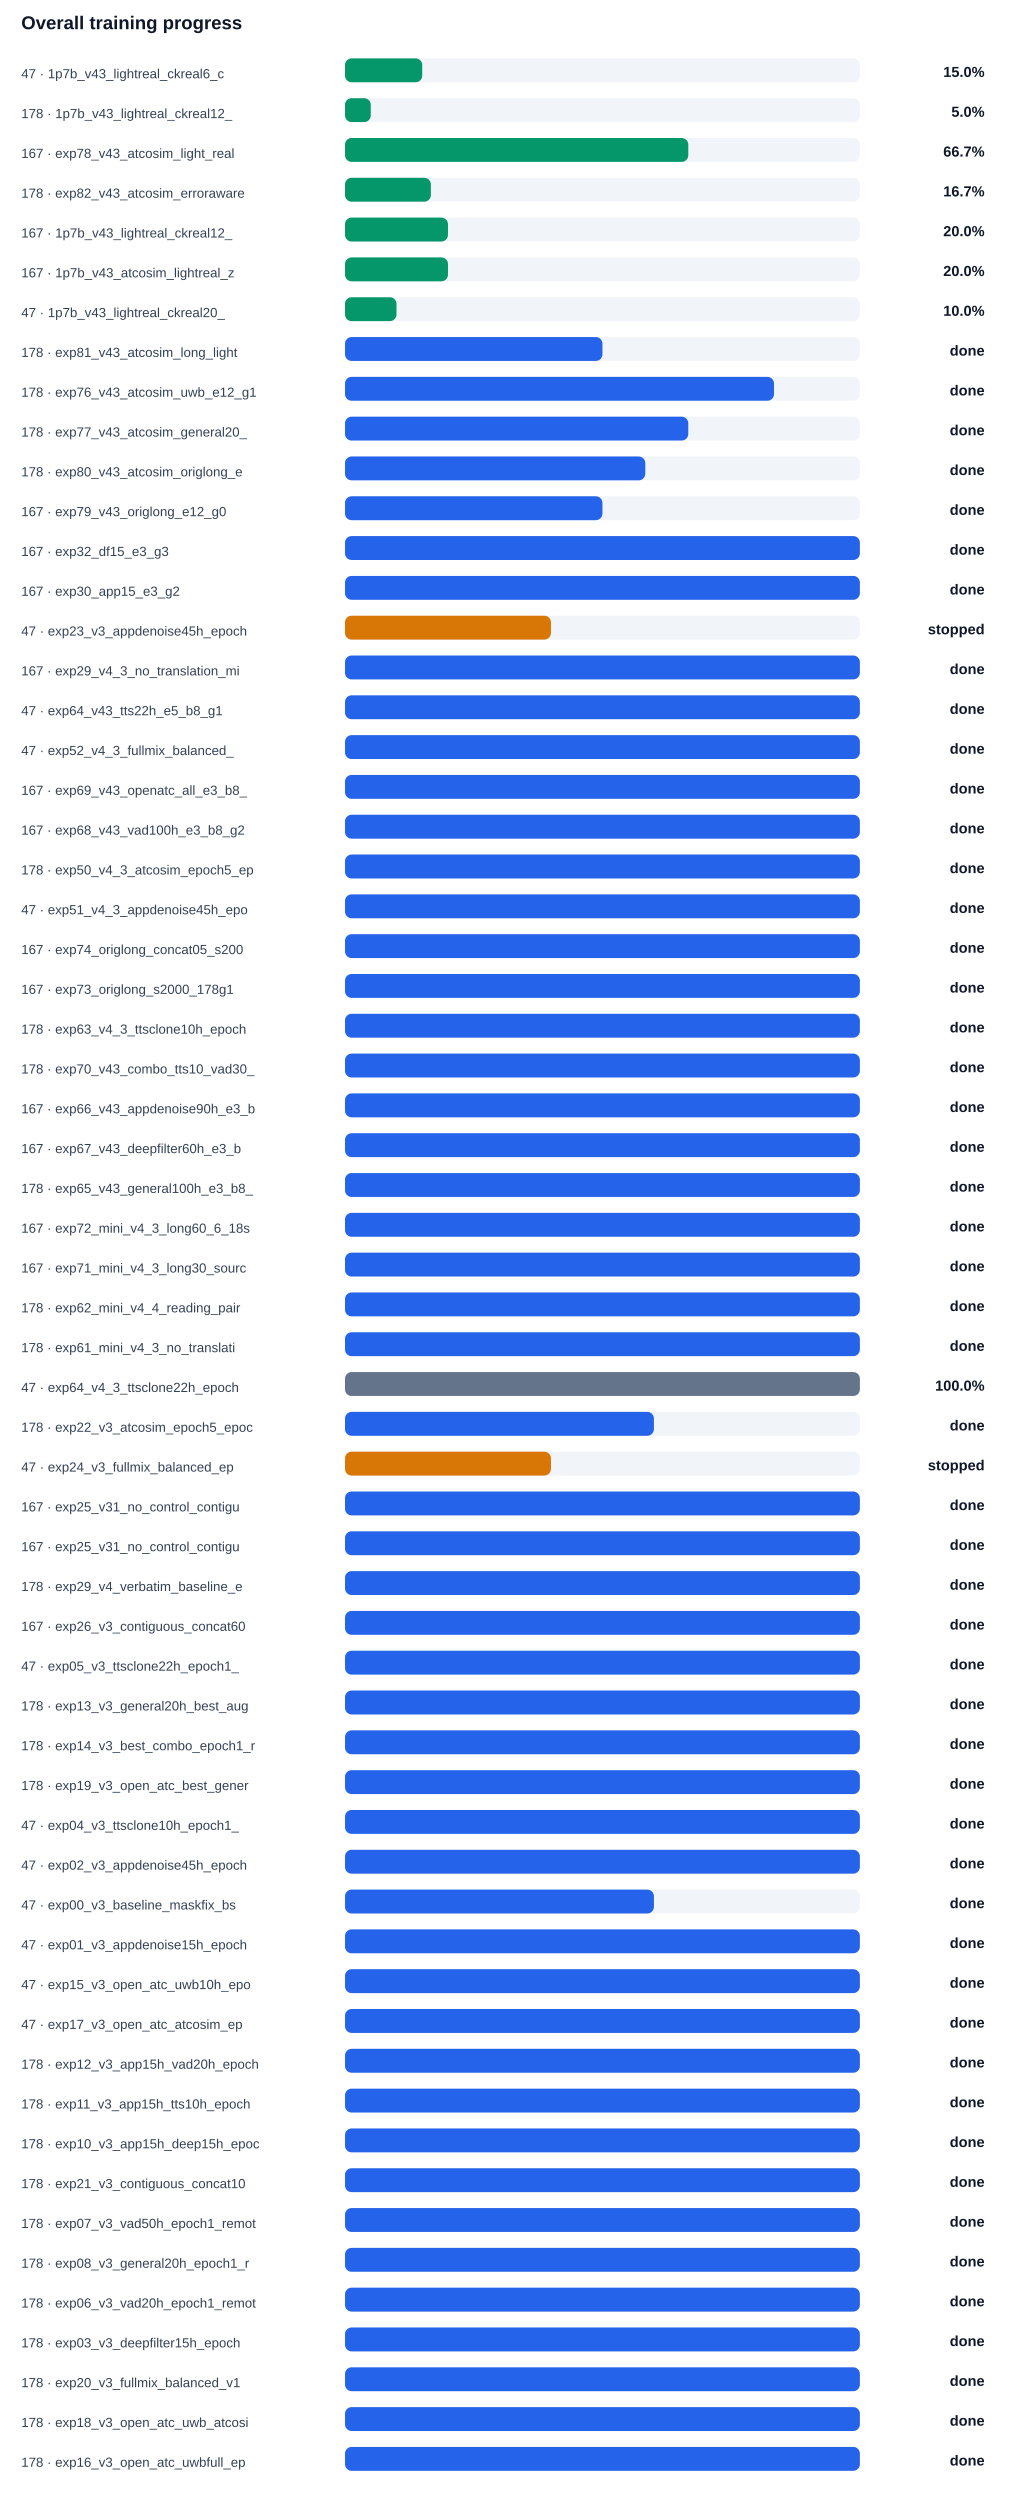
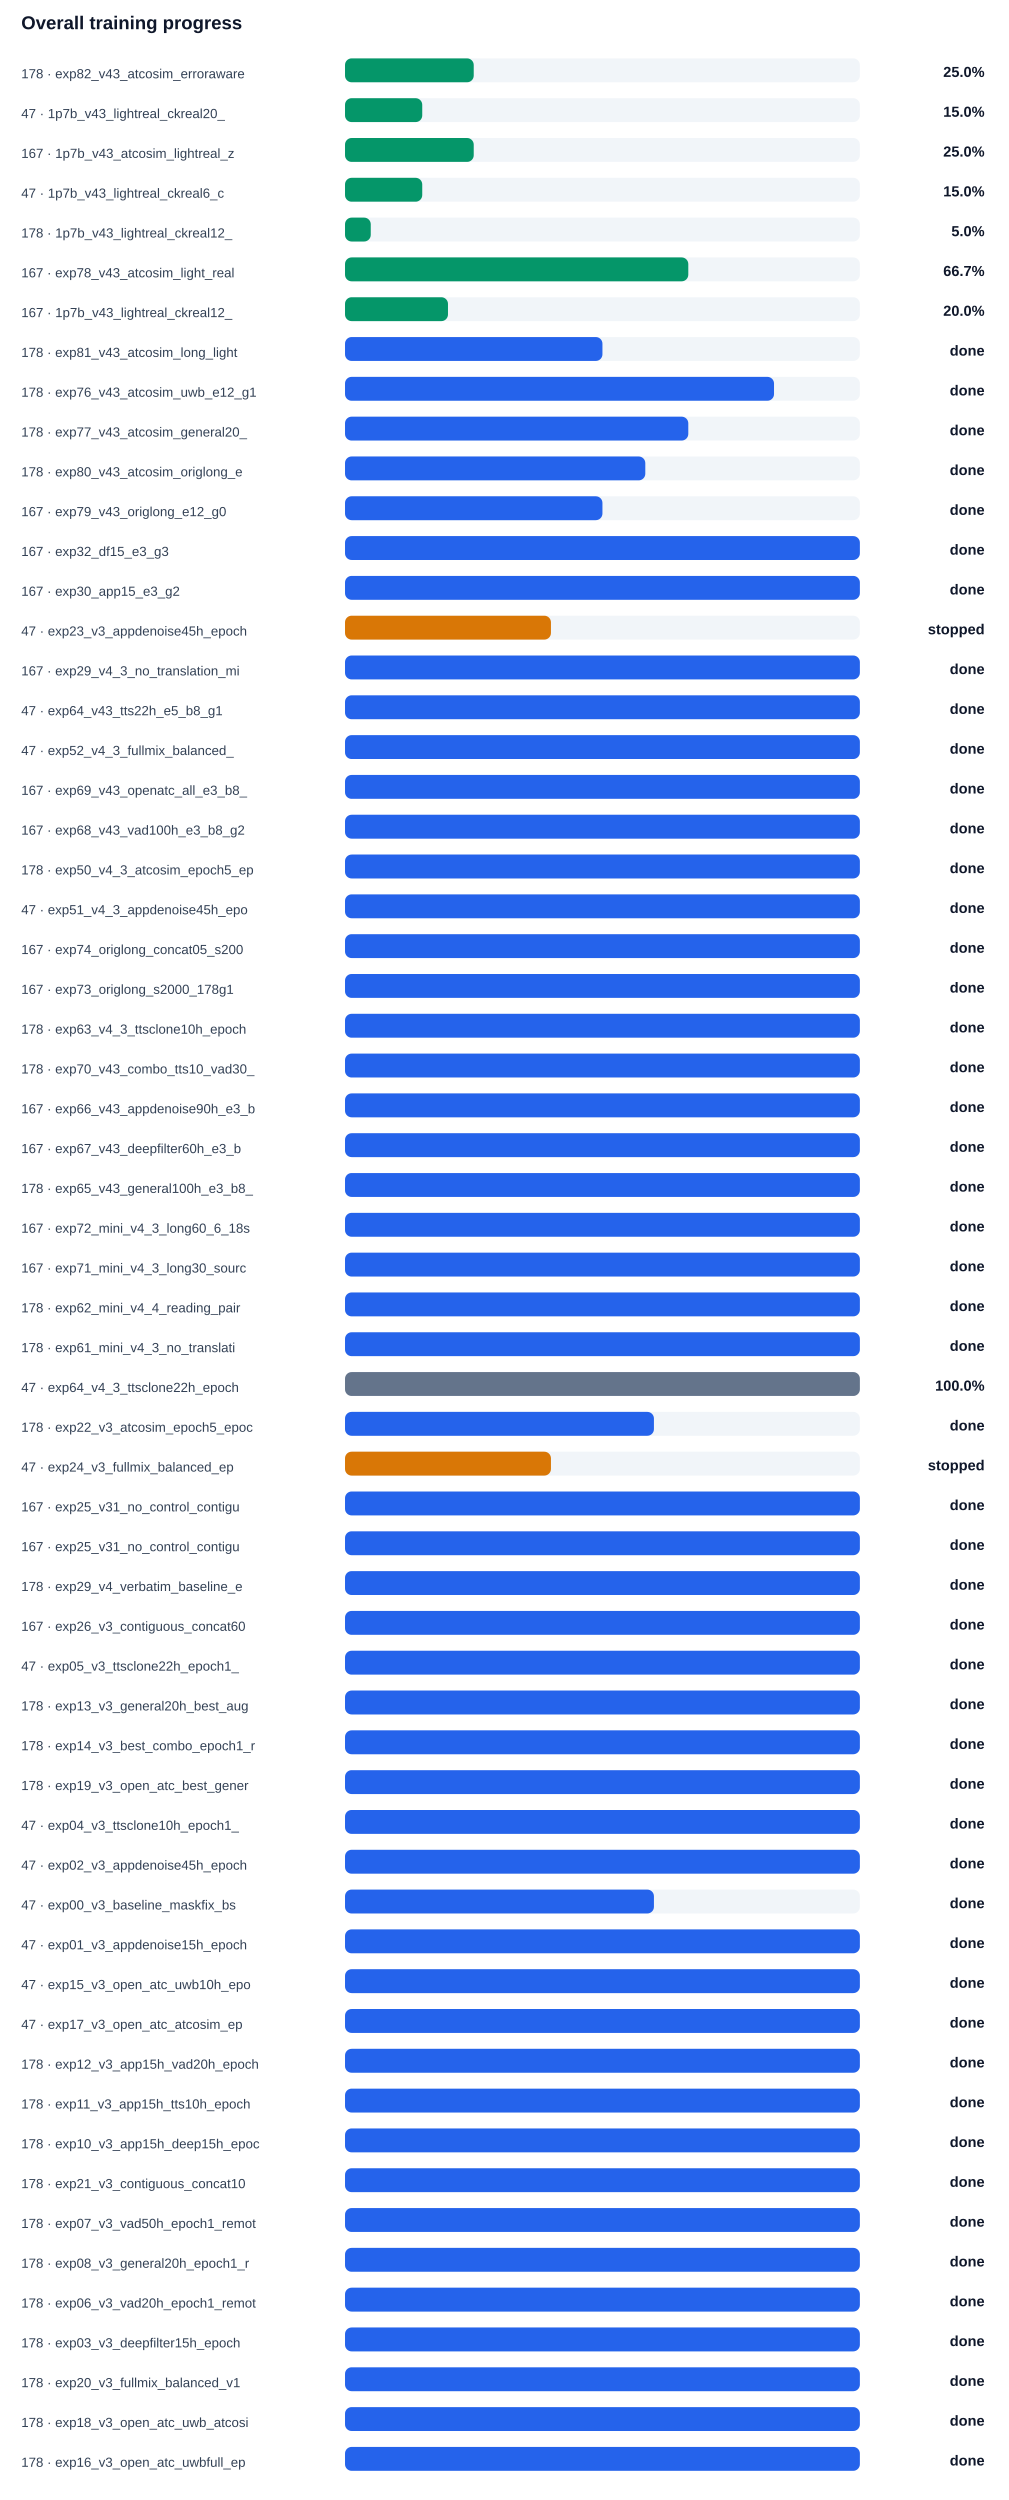
<svg xmlns="http://www.w3.org/2000/svg" width="100%" viewBox="0 0 760 1884" style="max-width:760px;background:#ffffff;border:1px solid #e5e7eb;border-radius:10px;">
  <text x="16.0" y="22.0" font-size="14" fill="#0f172a" text-anchor="start" font-family="Arial, sans-serif" font-weight="700">Overall training progress</text>
-   <text x="16.0" y="59.0" font-size="10" fill="#334155" text-anchor="start" font-family="Arial, sans-serif" font-weight="400">47 · 1p7b_v43_lightreal_ckreal6_c</text>
+   <text x="16.0" y="59.0" font-size="10" fill="#334155" text-anchor="start" font-family="Arial, sans-serif" font-weight="400">178 · exp82_v43_atcosim_erroraware</text>
  <rect x="260" y="44" width="388" height="18" rx="5" fill="#f1f5f9" />
-   <rect x="260" y="44" width="58.2" height="18" rx="5" fill="#059669" />
-   <text x="742.0" y="58.0" font-size="11" fill="#0f172a" text-anchor="end" font-family="Arial, sans-serif" font-weight="700">15.0%</text>
-   <text x="16.0" y="89.0" font-size="10" fill="#334155" text-anchor="start" font-family="Arial, sans-serif" font-weight="400">178 · 1p7b_v43_lightreal_ckreal12_</text>
+   <rect x="260" y="44" width="97.0" height="18" rx="5" fill="#059669" />
+   <text x="742.0" y="58.0" font-size="11" fill="#0f172a" text-anchor="end" font-family="Arial, sans-serif" font-weight="700">25.0%</text>
+   <text x="16.0" y="89.0" font-size="10" fill="#334155" text-anchor="start" font-family="Arial, sans-serif" font-weight="400">47 · 1p7b_v43_lightreal_ckreal20_</text>
  <rect x="260" y="74" width="388" height="18" rx="5" fill="#f1f5f9" />
-   <rect x="260" y="74" width="19.4" height="18" rx="5" fill="#059669" />
-   <text x="742.0" y="88.0" font-size="11" fill="#0f172a" text-anchor="end" font-family="Arial, sans-serif" font-weight="700">5.0%</text>
-   <text x="16.0" y="119.0" font-size="10" fill="#334155" text-anchor="start" font-family="Arial, sans-serif" font-weight="400">167 · exp78_v43_atcosim_light_real</text>
+   <rect x="260" y="74" width="58.2" height="18" rx="5" fill="#059669" />
+   <text x="742.0" y="88.0" font-size="11" fill="#0f172a" text-anchor="end" font-family="Arial, sans-serif" font-weight="700">15.0%</text>
+   <text x="16.0" y="119.0" font-size="10" fill="#334155" text-anchor="start" font-family="Arial, sans-serif" font-weight="400">167 · 1p7b_v43_atcosim_lightreal_z</text>
  <rect x="260" y="104" width="388" height="18" rx="5" fill="#f1f5f9" />
-   <rect x="260" y="104" width="258.7" height="18" rx="5" fill="#059669" />
-   <text x="742.0" y="118.0" font-size="11" fill="#0f172a" text-anchor="end" font-family="Arial, sans-serif" font-weight="700">66.7%</text>
-   <text x="16.0" y="149.0" font-size="10" fill="#334155" text-anchor="start" font-family="Arial, sans-serif" font-weight="400">178 · exp82_v43_atcosim_erroraware</text>
+   <rect x="260" y="104" width="97.0" height="18" rx="5" fill="#059669" />
+   <text x="742.0" y="118.0" font-size="11" fill="#0f172a" text-anchor="end" font-family="Arial, sans-serif" font-weight="700">25.0%</text>
+   <text x="16.0" y="149.0" font-size="10" fill="#334155" text-anchor="start" font-family="Arial, sans-serif" font-weight="400">47 · 1p7b_v43_lightreal_ckreal6_c</text>
  <rect x="260" y="134" width="388" height="18" rx="5" fill="#f1f5f9" />
-   <rect x="260" y="134" width="64.7" height="18" rx="5" fill="#059669" />
-   <text x="742.0" y="148.0" font-size="11" fill="#0f172a" text-anchor="end" font-family="Arial, sans-serif" font-weight="700">16.7%</text>
-   <text x="16.0" y="179.0" font-size="10" fill="#334155" text-anchor="start" font-family="Arial, sans-serif" font-weight="400">167 · 1p7b_v43_lightreal_ckreal12_</text>
+   <rect x="260" y="134" width="58.2" height="18" rx="5" fill="#059669" />
+   <text x="742.0" y="148.0" font-size="11" fill="#0f172a" text-anchor="end" font-family="Arial, sans-serif" font-weight="700">15.0%</text>
+   <text x="16.0" y="179.0" font-size="10" fill="#334155" text-anchor="start" font-family="Arial, sans-serif" font-weight="400">178 · 1p7b_v43_lightreal_ckreal12_</text>
  <rect x="260" y="164" width="388" height="18" rx="5" fill="#f1f5f9" />
-   <rect x="260" y="164" width="77.6" height="18" rx="5" fill="#059669" />
-   <text x="742.0" y="178.0" font-size="11" fill="#0f172a" text-anchor="end" font-family="Arial, sans-serif" font-weight="700">20.0%</text>
-   <text x="16.0" y="209.0" font-size="10" fill="#334155" text-anchor="start" font-family="Arial, sans-serif" font-weight="400">167 · 1p7b_v43_atcosim_lightreal_z</text>
+   <rect x="260" y="164" width="19.4" height="18" rx="5" fill="#059669" />
+   <text x="742.0" y="178.0" font-size="11" fill="#0f172a" text-anchor="end" font-family="Arial, sans-serif" font-weight="700">5.0%</text>
+   <text x="16.0" y="209.0" font-size="10" fill="#334155" text-anchor="start" font-family="Arial, sans-serif" font-weight="400">167 · exp78_v43_atcosim_light_real</text>
  <rect x="260" y="194" width="388" height="18" rx="5" fill="#f1f5f9" />
-   <rect x="260" y="194" width="77.6" height="18" rx="5" fill="#059669" />
-   <text x="742.0" y="208.0" font-size="11" fill="#0f172a" text-anchor="end" font-family="Arial, sans-serif" font-weight="700">20.0%</text>
-   <text x="16.0" y="239.0" font-size="10" fill="#334155" text-anchor="start" font-family="Arial, sans-serif" font-weight="400">47 · 1p7b_v43_lightreal_ckreal20_</text>
+   <rect x="260" y="194" width="258.7" height="18" rx="5" fill="#059669" />
+   <text x="742.0" y="208.0" font-size="11" fill="#0f172a" text-anchor="end" font-family="Arial, sans-serif" font-weight="700">66.7%</text>
+   <text x="16.0" y="239.0" font-size="10" fill="#334155" text-anchor="start" font-family="Arial, sans-serif" font-weight="400">167 · 1p7b_v43_lightreal_ckreal12_</text>
  <rect x="260" y="224" width="388" height="18" rx="5" fill="#f1f5f9" />
-   <rect x="260" y="224" width="38.8" height="18" rx="5" fill="#059669" />
-   <text x="742.0" y="238.0" font-size="11" fill="#0f172a" text-anchor="end" font-family="Arial, sans-serif" font-weight="700">10.0%</text>
+   <rect x="260" y="224" width="77.6" height="18" rx="5" fill="#059669" />
+   <text x="742.0" y="238.0" font-size="11" fill="#0f172a" text-anchor="end" font-family="Arial, sans-serif" font-weight="700">20.0%</text>
  <text x="16.0" y="269.0" font-size="10" fill="#334155" text-anchor="start" font-family="Arial, sans-serif" font-weight="400">178 · exp81_v43_atcosim_long_light</text>
  <rect x="260" y="254" width="388" height="18" rx="5" fill="#f1f5f9" />
  <rect x="260" y="254" width="194.0" height="18" rx="5" fill="#2563eb" />
  <text x="742.0" y="268.0" font-size="11" fill="#0f172a" text-anchor="end" font-family="Arial, sans-serif" font-weight="700">done</text>
  <text x="16.0" y="299.0" font-size="10" fill="#334155" text-anchor="start" font-family="Arial, sans-serif" font-weight="400">178 · exp76_v43_atcosim_uwb_e12_g1</text>
  <rect x="260" y="284" width="388" height="18" rx="5" fill="#f1f5f9" />
  <rect x="260" y="284" width="323.3" height="18" rx="5" fill="#2563eb" />
  <text x="742.0" y="298.0" font-size="11" fill="#0f172a" text-anchor="end" font-family="Arial, sans-serif" font-weight="700">done</text>
  <text x="16.0" y="329.0" font-size="10" fill="#334155" text-anchor="start" font-family="Arial, sans-serif" font-weight="400">178 · exp77_v43_atcosim_general20_</text>
  <rect x="260" y="314" width="388" height="18" rx="5" fill="#f1f5f9" />
  <rect x="260" y="314" width="258.7" height="18" rx="5" fill="#2563eb" />
  <text x="742.0" y="328.0" font-size="11" fill="#0f172a" text-anchor="end" font-family="Arial, sans-serif" font-weight="700">done</text>
  <text x="16.0" y="359.0" font-size="10" fill="#334155" text-anchor="start" font-family="Arial, sans-serif" font-weight="400">178 · exp80_v43_atcosim_origlong_e</text>
  <rect x="260" y="344" width="388" height="18" rx="5" fill="#f1f5f9" />
  <rect x="260" y="344" width="226.3" height="18" rx="5" fill="#2563eb" />
  <text x="742.0" y="358.0" font-size="11" fill="#0f172a" text-anchor="end" font-family="Arial, sans-serif" font-weight="700">done</text>
  <text x="16.0" y="389.0" font-size="10" fill="#334155" text-anchor="start" font-family="Arial, sans-serif" font-weight="400">167 · exp79_v43_origlong_e12_g0</text>
  <rect x="260" y="374" width="388" height="18" rx="5" fill="#f1f5f9" />
  <rect x="260" y="374" width="194.0" height="18" rx="5" fill="#2563eb" />
  <text x="742.0" y="388.0" font-size="11" fill="#0f172a" text-anchor="end" font-family="Arial, sans-serif" font-weight="700">done</text>
  <text x="16.0" y="419.0" font-size="10" fill="#334155" text-anchor="start" font-family="Arial, sans-serif" font-weight="400">167 · exp32_df15_e3_g3</text>
  <rect x="260" y="404" width="388" height="18" rx="5" fill="#f1f5f9" />
  <rect x="260" y="404" width="388.0" height="18" rx="5" fill="#2563eb" />
  <text x="742.0" y="418.0" font-size="11" fill="#0f172a" text-anchor="end" font-family="Arial, sans-serif" font-weight="700">done</text>
  <text x="16.0" y="449.0" font-size="10" fill="#334155" text-anchor="start" font-family="Arial, sans-serif" font-weight="400">167 · exp30_app15_e3_g2</text>
  <rect x="260" y="434" width="388" height="18" rx="5" fill="#f1f5f9" />
  <rect x="260" y="434" width="388.0" height="18" rx="5" fill="#2563eb" />
  <text x="742.0" y="448.0" font-size="11" fill="#0f172a" text-anchor="end" font-family="Arial, sans-serif" font-weight="700">done</text>
  <text x="16.0" y="479.0" font-size="10" fill="#334155" text-anchor="start" font-family="Arial, sans-serif" font-weight="400">47 · exp23_v3_appdenoise45h_epoch</text>
  <rect x="260" y="464" width="388" height="18" rx="5" fill="#f1f5f9" />
  <rect x="260" y="464" width="155.2" height="18" rx="5" fill="#d97706" />
  <text x="742.0" y="478.0" font-size="11" fill="#0f172a" text-anchor="end" font-family="Arial, sans-serif" font-weight="700">stopped</text>
  <text x="16.0" y="509.0" font-size="10" fill="#334155" text-anchor="start" font-family="Arial, sans-serif" font-weight="400">167 · exp29_v4_3_no_translation_mi</text>
  <rect x="260" y="494" width="388" height="18" rx="5" fill="#f1f5f9" />
  <rect x="260" y="494" width="388.0" height="18" rx="5" fill="#2563eb" />
  <text x="742.0" y="508.0" font-size="11" fill="#0f172a" text-anchor="end" font-family="Arial, sans-serif" font-weight="700">done</text>
  <text x="16.0" y="539.0" font-size="10" fill="#334155" text-anchor="start" font-family="Arial, sans-serif" font-weight="400">47 · exp64_v43_tts22h_e5_b8_g1</text>
  <rect x="260" y="524" width="388" height="18" rx="5" fill="#f1f5f9" />
  <rect x="260" y="524" width="388.0" height="18" rx="5" fill="#2563eb" />
  <text x="742.0" y="538.0" font-size="11" fill="#0f172a" text-anchor="end" font-family="Arial, sans-serif" font-weight="700">done</text>
  <text x="16.0" y="569.0" font-size="10" fill="#334155" text-anchor="start" font-family="Arial, sans-serif" font-weight="400">47 · exp52_v4_3_fullmix_balanced_</text>
  <rect x="260" y="554" width="388" height="18" rx="5" fill="#f1f5f9" />
  <rect x="260" y="554" width="388.0" height="18" rx="5" fill="#2563eb" />
  <text x="742.0" y="568.0" font-size="11" fill="#0f172a" text-anchor="end" font-family="Arial, sans-serif" font-weight="700">done</text>
  <text x="16.0" y="599.0" font-size="10" fill="#334155" text-anchor="start" font-family="Arial, sans-serif" font-weight="400">167 · exp69_v43_openatc_all_e3_b8_</text>
  <rect x="260" y="584" width="388" height="18" rx="5" fill="#f1f5f9" />
  <rect x="260" y="584" width="388.0" height="18" rx="5" fill="#2563eb" />
  <text x="742.0" y="598.0" font-size="11" fill="#0f172a" text-anchor="end" font-family="Arial, sans-serif" font-weight="700">done</text>
  <text x="16.0" y="629.0" font-size="10" fill="#334155" text-anchor="start" font-family="Arial, sans-serif" font-weight="400">167 · exp68_v43_vad100h_e3_b8_g2</text>
  <rect x="260" y="614" width="388" height="18" rx="5" fill="#f1f5f9" />
  <rect x="260" y="614" width="388.0" height="18" rx="5" fill="#2563eb" />
  <text x="742.0" y="628.0" font-size="11" fill="#0f172a" text-anchor="end" font-family="Arial, sans-serif" font-weight="700">done</text>
  <text x="16.0" y="659.0" font-size="10" fill="#334155" text-anchor="start" font-family="Arial, sans-serif" font-weight="400">178 · exp50_v4_3_atcosim_epoch5_ep</text>
  <rect x="260" y="644" width="388" height="18" rx="5" fill="#f1f5f9" />
  <rect x="260" y="644" width="388.0" height="18" rx="5" fill="#2563eb" />
  <text x="742.0" y="658.0" font-size="11" fill="#0f172a" text-anchor="end" font-family="Arial, sans-serif" font-weight="700">done</text>
  <text x="16.0" y="689.0" font-size="10" fill="#334155" text-anchor="start" font-family="Arial, sans-serif" font-weight="400">47 · exp51_v4_3_appdenoise45h_epo</text>
  <rect x="260" y="674" width="388" height="18" rx="5" fill="#f1f5f9" />
  <rect x="260" y="674" width="388.0" height="18" rx="5" fill="#2563eb" />
  <text x="742.0" y="688.0" font-size="11" fill="#0f172a" text-anchor="end" font-family="Arial, sans-serif" font-weight="700">done</text>
  <text x="16.0" y="719.0" font-size="10" fill="#334155" text-anchor="start" font-family="Arial, sans-serif" font-weight="400">167 · exp74_origlong_concat05_s200</text>
  <rect x="260" y="704" width="388" height="18" rx="5" fill="#f1f5f9" />
  <rect x="260" y="704" width="388.0" height="18" rx="5" fill="#2563eb" />
  <text x="742.0" y="718.0" font-size="11" fill="#0f172a" text-anchor="end" font-family="Arial, sans-serif" font-weight="700">done</text>
  <text x="16.0" y="749.0" font-size="10" fill="#334155" text-anchor="start" font-family="Arial, sans-serif" font-weight="400">167 · exp73_origlong_s2000_178g1</text>
  <rect x="260" y="734" width="388" height="18" rx="5" fill="#f1f5f9" />
  <rect x="260" y="734" width="388.0" height="18" rx="5" fill="#2563eb" />
  <text x="742.0" y="748.0" font-size="11" fill="#0f172a" text-anchor="end" font-family="Arial, sans-serif" font-weight="700">done</text>
  <text x="16.0" y="779.0" font-size="10" fill="#334155" text-anchor="start" font-family="Arial, sans-serif" font-weight="400">178 · exp63_v4_3_ttsclone10h_epoch</text>
  <rect x="260" y="764" width="388" height="18" rx="5" fill="#f1f5f9" />
  <rect x="260" y="764" width="388.0" height="18" rx="5" fill="#2563eb" />
  <text x="742.0" y="778.0" font-size="11" fill="#0f172a" text-anchor="end" font-family="Arial, sans-serif" font-weight="700">done</text>
  <text x="16.0" y="809.0" font-size="10" fill="#334155" text-anchor="start" font-family="Arial, sans-serif" font-weight="400">178 · exp70_v43_combo_tts10_vad30_</text>
  <rect x="260" y="794" width="388" height="18" rx="5" fill="#f1f5f9" />
  <rect x="260" y="794" width="388.0" height="18" rx="5" fill="#2563eb" />
  <text x="742.0" y="808.0" font-size="11" fill="#0f172a" text-anchor="end" font-family="Arial, sans-serif" font-weight="700">done</text>
  <text x="16.0" y="839.0" font-size="10" fill="#334155" text-anchor="start" font-family="Arial, sans-serif" font-weight="400">167 · exp66_v43_appdenoise90h_e3_b</text>
  <rect x="260" y="824" width="388" height="18" rx="5" fill="#f1f5f9" />
  <rect x="260" y="824" width="388.0" height="18" rx="5" fill="#2563eb" />
  <text x="742.0" y="838.0" font-size="11" fill="#0f172a" text-anchor="end" font-family="Arial, sans-serif" font-weight="700">done</text>
  <text x="16.0" y="869.0" font-size="10" fill="#334155" text-anchor="start" font-family="Arial, sans-serif" font-weight="400">167 · exp67_v43_deepfilter60h_e3_b</text>
  <rect x="260" y="854" width="388" height="18" rx="5" fill="#f1f5f9" />
  <rect x="260" y="854" width="388.0" height="18" rx="5" fill="#2563eb" />
  <text x="742.0" y="868.0" font-size="11" fill="#0f172a" text-anchor="end" font-family="Arial, sans-serif" font-weight="700">done</text>
  <text x="16.0" y="899.0" font-size="10" fill="#334155" text-anchor="start" font-family="Arial, sans-serif" font-weight="400">178 · exp65_v43_general100h_e3_b8_</text>
  <rect x="260" y="884" width="388" height="18" rx="5" fill="#f1f5f9" />
  <rect x="260" y="884" width="388.0" height="18" rx="5" fill="#2563eb" />
  <text x="742.0" y="898.0" font-size="11" fill="#0f172a" text-anchor="end" font-family="Arial, sans-serif" font-weight="700">done</text>
  <text x="16.0" y="929.0" font-size="10" fill="#334155" text-anchor="start" font-family="Arial, sans-serif" font-weight="400">167 · exp72_mini_v4_3_long60_6_18s</text>
  <rect x="260" y="914" width="388" height="18" rx="5" fill="#f1f5f9" />
  <rect x="260" y="914" width="388.0" height="18" rx="5" fill="#2563eb" />
  <text x="742.0" y="928.0" font-size="11" fill="#0f172a" text-anchor="end" font-family="Arial, sans-serif" font-weight="700">done</text>
  <text x="16.0" y="959.0" font-size="10" fill="#334155" text-anchor="start" font-family="Arial, sans-serif" font-weight="400">167 · exp71_mini_v4_3_long30_sourc</text>
  <rect x="260" y="944" width="388" height="18" rx="5" fill="#f1f5f9" />
  <rect x="260" y="944" width="388.0" height="18" rx="5" fill="#2563eb" />
  <text x="742.0" y="958.0" font-size="11" fill="#0f172a" text-anchor="end" font-family="Arial, sans-serif" font-weight="700">done</text>
  <text x="16.0" y="989.0" font-size="10" fill="#334155" text-anchor="start" font-family="Arial, sans-serif" font-weight="400">178 · exp62_mini_v4_4_reading_pair</text>
  <rect x="260" y="974" width="388" height="18" rx="5" fill="#f1f5f9" />
  <rect x="260" y="974" width="388.0" height="18" rx="5" fill="#2563eb" />
  <text x="742.0" y="988.0" font-size="11" fill="#0f172a" text-anchor="end" font-family="Arial, sans-serif" font-weight="700">done</text>
  <text x="16.0" y="1019.0" font-size="10" fill="#334155" text-anchor="start" font-family="Arial, sans-serif" font-weight="400">178 · exp61_mini_v4_3_no_translati</text>
  <rect x="260" y="1004" width="388" height="18" rx="5" fill="#f1f5f9" />
  <rect x="260" y="1004" width="388.0" height="18" rx="5" fill="#2563eb" />
  <text x="742.0" y="1018.0" font-size="11" fill="#0f172a" text-anchor="end" font-family="Arial, sans-serif" font-weight="700">done</text>
  <text x="16.0" y="1049.0" font-size="10" fill="#334155" text-anchor="start" font-family="Arial, sans-serif" font-weight="400">47 · exp64_v4_3_ttsclone22h_epoch</text>
  <rect x="260" y="1034" width="388" height="18" rx="5" fill="#f1f5f9" />
  <rect x="260" y="1034" width="388.0" height="18" rx="5" fill="#64748b" />
  <text x="742.0" y="1048.0" font-size="11" fill="#0f172a" text-anchor="end" font-family="Arial, sans-serif" font-weight="700">100.0%</text>
  <text x="16.0" y="1079.0" font-size="10" fill="#334155" text-anchor="start" font-family="Arial, sans-serif" font-weight="400">178 · exp22_v3_atcosim_epoch5_epoc</text>
  <rect x="260" y="1064" width="388" height="18" rx="5" fill="#f1f5f9" />
  <rect x="260" y="1064" width="232.8" height="18" rx="5" fill="#2563eb" />
  <text x="742.0" y="1078.0" font-size="11" fill="#0f172a" text-anchor="end" font-family="Arial, sans-serif" font-weight="700">done</text>
  <text x="16.0" y="1109.0" font-size="10" fill="#334155" text-anchor="start" font-family="Arial, sans-serif" font-weight="400">47 · exp24_v3_fullmix_balanced_ep</text>
  <rect x="260" y="1094" width="388" height="18" rx="5" fill="#f1f5f9" />
  <rect x="260" y="1094" width="155.2" height="18" rx="5" fill="#d97706" />
  <text x="742.0" y="1108.0" font-size="11" fill="#0f172a" text-anchor="end" font-family="Arial, sans-serif" font-weight="700">stopped</text>
  <text x="16.0" y="1139.0" font-size="10" fill="#334155" text-anchor="start" font-family="Arial, sans-serif" font-weight="400">167 · exp25_v31_no_control_contigu</text>
  <rect x="260" y="1124" width="388" height="18" rx="5" fill="#f1f5f9" />
  <rect x="260" y="1124" width="388.0" height="18" rx="5" fill="#2563eb" />
  <text x="742.0" y="1138.0" font-size="11" fill="#0f172a" text-anchor="end" font-family="Arial, sans-serif" font-weight="700">done</text>
  <text x="16.0" y="1169.0" font-size="10" fill="#334155" text-anchor="start" font-family="Arial, sans-serif" font-weight="400">167 · exp25_v31_no_control_contigu</text>
  <rect x="260" y="1154" width="388" height="18" rx="5" fill="#f1f5f9" />
  <rect x="260" y="1154" width="388.0" height="18" rx="5" fill="#2563eb" />
  <text x="742.0" y="1168.0" font-size="11" fill="#0f172a" text-anchor="end" font-family="Arial, sans-serif" font-weight="700">done</text>
  <text x="16.0" y="1199.0" font-size="10" fill="#334155" text-anchor="start" font-family="Arial, sans-serif" font-weight="400">178 · exp29_v4_verbatim_baseline_e</text>
  <rect x="260" y="1184" width="388" height="18" rx="5" fill="#f1f5f9" />
  <rect x="260" y="1184" width="388.0" height="18" rx="5" fill="#2563eb" />
  <text x="742.0" y="1198.0" font-size="11" fill="#0f172a" text-anchor="end" font-family="Arial, sans-serif" font-weight="700">done</text>
  <text x="16.0" y="1229.0" font-size="10" fill="#334155" text-anchor="start" font-family="Arial, sans-serif" font-weight="400">167 · exp26_v3_contiguous_concat60</text>
  <rect x="260" y="1214" width="388" height="18" rx="5" fill="#f1f5f9" />
  <rect x="260" y="1214" width="388.0" height="18" rx="5" fill="#2563eb" />
  <text x="742.0" y="1228.0" font-size="11" fill="#0f172a" text-anchor="end" font-family="Arial, sans-serif" font-weight="700">done</text>
  <text x="16.0" y="1259.0" font-size="10" fill="#334155" text-anchor="start" font-family="Arial, sans-serif" font-weight="400">47 · exp05_v3_ttsclone22h_epoch1_</text>
  <rect x="260" y="1244" width="388" height="18" rx="5" fill="#f1f5f9" />
  <rect x="260" y="1244" width="388.0" height="18" rx="5" fill="#2563eb" />
  <text x="742.0" y="1258.0" font-size="11" fill="#0f172a" text-anchor="end" font-family="Arial, sans-serif" font-weight="700">done</text>
  <text x="16.0" y="1289.0" font-size="10" fill="#334155" text-anchor="start" font-family="Arial, sans-serif" font-weight="400">178 · exp13_v3_general20h_best_aug</text>
  <rect x="260" y="1274" width="388" height="18" rx="5" fill="#f1f5f9" />
  <rect x="260" y="1274" width="388.0" height="18" rx="5" fill="#2563eb" />
  <text x="742.0" y="1288.0" font-size="11" fill="#0f172a" text-anchor="end" font-family="Arial, sans-serif" font-weight="700">done</text>
  <text x="16.0" y="1319.0" font-size="10" fill="#334155" text-anchor="start" font-family="Arial, sans-serif" font-weight="400">178 · exp14_v3_best_combo_epoch1_r</text>
  <rect x="260" y="1304" width="388" height="18" rx="5" fill="#f1f5f9" />
  <rect x="260" y="1304" width="388.0" height="18" rx="5" fill="#2563eb" />
  <text x="742.0" y="1318.0" font-size="11" fill="#0f172a" text-anchor="end" font-family="Arial, sans-serif" font-weight="700">done</text>
  <text x="16.0" y="1349.0" font-size="10" fill="#334155" text-anchor="start" font-family="Arial, sans-serif" font-weight="400">178 · exp19_v3_open_atc_best_gener</text>
  <rect x="260" y="1334" width="388" height="18" rx="5" fill="#f1f5f9" />
  <rect x="260" y="1334" width="388.0" height="18" rx="5" fill="#2563eb" />
  <text x="742.0" y="1348.0" font-size="11" fill="#0f172a" text-anchor="end" font-family="Arial, sans-serif" font-weight="700">done</text>
  <text x="16.0" y="1379.0" font-size="10" fill="#334155" text-anchor="start" font-family="Arial, sans-serif" font-weight="400">47 · exp04_v3_ttsclone10h_epoch1_</text>
  <rect x="260" y="1364" width="388" height="18" rx="5" fill="#f1f5f9" />
  <rect x="260" y="1364" width="388.0" height="18" rx="5" fill="#2563eb" />
  <text x="742.0" y="1378.0" font-size="11" fill="#0f172a" text-anchor="end" font-family="Arial, sans-serif" font-weight="700">done</text>
  <text x="16.0" y="1409.0" font-size="10" fill="#334155" text-anchor="start" font-family="Arial, sans-serif" font-weight="400">47 · exp02_v3_appdenoise45h_epoch</text>
  <rect x="260" y="1394" width="388" height="18" rx="5" fill="#f1f5f9" />
  <rect x="260" y="1394" width="388.0" height="18" rx="5" fill="#2563eb" />
  <text x="742.0" y="1408.0" font-size="11" fill="#0f172a" text-anchor="end" font-family="Arial, sans-serif" font-weight="700">done</text>
  <text x="16.0" y="1439.0" font-size="10" fill="#334155" text-anchor="start" font-family="Arial, sans-serif" font-weight="400">47 · exp00_v3_baseline_maskfix_bs</text>
  <rect x="260" y="1424" width="388" height="18" rx="5" fill="#f1f5f9" />
  <rect x="260" y="1424" width="232.8" height="18" rx="5" fill="#2563eb" />
  <text x="742.0" y="1438.0" font-size="11" fill="#0f172a" text-anchor="end" font-family="Arial, sans-serif" font-weight="700">done</text>
  <text x="16.0" y="1469.0" font-size="10" fill="#334155" text-anchor="start" font-family="Arial, sans-serif" font-weight="400">47 · exp01_v3_appdenoise15h_epoch</text>
  <rect x="260" y="1454" width="388" height="18" rx="5" fill="#f1f5f9" />
  <rect x="260" y="1454" width="388.0" height="18" rx="5" fill="#2563eb" />
  <text x="742.0" y="1468.0" font-size="11" fill="#0f172a" text-anchor="end" font-family="Arial, sans-serif" font-weight="700">done</text>
  <text x="16.0" y="1499.0" font-size="10" fill="#334155" text-anchor="start" font-family="Arial, sans-serif" font-weight="400">47 · exp15_v3_open_atc_uwb10h_epo</text>
  <rect x="260" y="1484" width="388" height="18" rx="5" fill="#f1f5f9" />
  <rect x="260" y="1484" width="388.0" height="18" rx="5" fill="#2563eb" />
  <text x="742.0" y="1498.0" font-size="11" fill="#0f172a" text-anchor="end" font-family="Arial, sans-serif" font-weight="700">done</text>
  <text x="16.0" y="1529.0" font-size="10" fill="#334155" text-anchor="start" font-family="Arial, sans-serif" font-weight="400">47 · exp17_v3_open_atc_atcosim_ep</text>
  <rect x="260" y="1514" width="388" height="18" rx="5" fill="#f1f5f9" />
  <rect x="260" y="1514" width="388.0" height="18" rx="5" fill="#2563eb" />
  <text x="742.0" y="1528.0" font-size="11" fill="#0f172a" text-anchor="end" font-family="Arial, sans-serif" font-weight="700">done</text>
  <text x="16.0" y="1559.0" font-size="10" fill="#334155" text-anchor="start" font-family="Arial, sans-serif" font-weight="400">178 · exp12_v3_app15h_vad20h_epoch</text>
  <rect x="260" y="1544" width="388" height="18" rx="5" fill="#f1f5f9" />
  <rect x="260" y="1544" width="388.0" height="18" rx="5" fill="#2563eb" />
  <text x="742.0" y="1558.0" font-size="11" fill="#0f172a" text-anchor="end" font-family="Arial, sans-serif" font-weight="700">done</text>
  <text x="16.0" y="1589.0" font-size="10" fill="#334155" text-anchor="start" font-family="Arial, sans-serif" font-weight="400">178 · exp11_v3_app15h_tts10h_epoch</text>
  <rect x="260" y="1574" width="388" height="18" rx="5" fill="#f1f5f9" />
  <rect x="260" y="1574" width="388.0" height="18" rx="5" fill="#2563eb" />
  <text x="742.0" y="1588.0" font-size="11" fill="#0f172a" text-anchor="end" font-family="Arial, sans-serif" font-weight="700">done</text>
  <text x="16.0" y="1619.0" font-size="10" fill="#334155" text-anchor="start" font-family="Arial, sans-serif" font-weight="400">178 · exp10_v3_app15h_deep15h_epoc</text>
  <rect x="260" y="1604" width="388" height="18" rx="5" fill="#f1f5f9" />
  <rect x="260" y="1604" width="388.0" height="18" rx="5" fill="#2563eb" />
  <text x="742.0" y="1618.0" font-size="11" fill="#0f172a" text-anchor="end" font-family="Arial, sans-serif" font-weight="700">done</text>
  <text x="16.0" y="1649.0" font-size="10" fill="#334155" text-anchor="start" font-family="Arial, sans-serif" font-weight="400">178 · exp21_v3_contiguous_concat10</text>
  <rect x="260" y="1634" width="388" height="18" rx="5" fill="#f1f5f9" />
  <rect x="260" y="1634" width="388.0" height="18" rx="5" fill="#2563eb" />
  <text x="742.0" y="1648.0" font-size="11" fill="#0f172a" text-anchor="end" font-family="Arial, sans-serif" font-weight="700">done</text>
  <text x="16.0" y="1679.0" font-size="10" fill="#334155" text-anchor="start" font-family="Arial, sans-serif" font-weight="400">178 · exp07_v3_vad50h_epoch1_remot</text>
  <rect x="260" y="1664" width="388" height="18" rx="5" fill="#f1f5f9" />
  <rect x="260" y="1664" width="388.0" height="18" rx="5" fill="#2563eb" />
  <text x="742.0" y="1678.0" font-size="11" fill="#0f172a" text-anchor="end" font-family="Arial, sans-serif" font-weight="700">done</text>
  <text x="16.0" y="1709.0" font-size="10" fill="#334155" text-anchor="start" font-family="Arial, sans-serif" font-weight="400">178 · exp08_v3_general20h_epoch1_r</text>
  <rect x="260" y="1694" width="388" height="18" rx="5" fill="#f1f5f9" />
  <rect x="260" y="1694" width="388.0" height="18" rx="5" fill="#2563eb" />
  <text x="742.0" y="1708.0" font-size="11" fill="#0f172a" text-anchor="end" font-family="Arial, sans-serif" font-weight="700">done</text>
  <text x="16.0" y="1739.0" font-size="10" fill="#334155" text-anchor="start" font-family="Arial, sans-serif" font-weight="400">178 · exp06_v3_vad20h_epoch1_remot</text>
  <rect x="260" y="1724" width="388" height="18" rx="5" fill="#f1f5f9" />
  <rect x="260" y="1724" width="388.0" height="18" rx="5" fill="#2563eb" />
  <text x="742.0" y="1738.0" font-size="11" fill="#0f172a" text-anchor="end" font-family="Arial, sans-serif" font-weight="700">done</text>
  <text x="16.0" y="1769.0" font-size="10" fill="#334155" text-anchor="start" font-family="Arial, sans-serif" font-weight="400">178 · exp03_v3_deepfilter15h_epoch</text>
  <rect x="260" y="1754" width="388" height="18" rx="5" fill="#f1f5f9" />
  <rect x="260" y="1754" width="388.0" height="18" rx="5" fill="#2563eb" />
  <text x="742.0" y="1768.0" font-size="11" fill="#0f172a" text-anchor="end" font-family="Arial, sans-serif" font-weight="700">done</text>
  <text x="16.0" y="1799.0" font-size="10" fill="#334155" text-anchor="start" font-family="Arial, sans-serif" font-weight="400">178 · exp20_v3_fullmix_balanced_v1</text>
  <rect x="260" y="1784" width="388" height="18" rx="5" fill="#f1f5f9" />
  <rect x="260" y="1784" width="388.0" height="18" rx="5" fill="#2563eb" />
  <text x="742.0" y="1798.0" font-size="11" fill="#0f172a" text-anchor="end" font-family="Arial, sans-serif" font-weight="700">done</text>
  <text x="16.0" y="1829.0" font-size="10" fill="#334155" text-anchor="start" font-family="Arial, sans-serif" font-weight="400">178 · exp18_v3_open_atc_uwb_atcosi</text>
  <rect x="260" y="1814" width="388" height="18" rx="5" fill="#f1f5f9" />
  <rect x="260" y="1814" width="388.0" height="18" rx="5" fill="#2563eb" />
  <text x="742.0" y="1828.0" font-size="11" fill="#0f172a" text-anchor="end" font-family="Arial, sans-serif" font-weight="700">done</text>
  <text x="16.0" y="1859.0" font-size="10" fill="#334155" text-anchor="start" font-family="Arial, sans-serif" font-weight="400">178 · exp16_v3_open_atc_uwbfull_ep</text>
  <rect x="260" y="1844" width="388" height="18" rx="5" fill="#f1f5f9" />
  <rect x="260" y="1844" width="388.0" height="18" rx="5" fill="#2563eb" />
  <text x="742.0" y="1858.0" font-size="11" fill="#0f172a" text-anchor="end" font-family="Arial, sans-serif" font-weight="700">done</text>
</svg>
